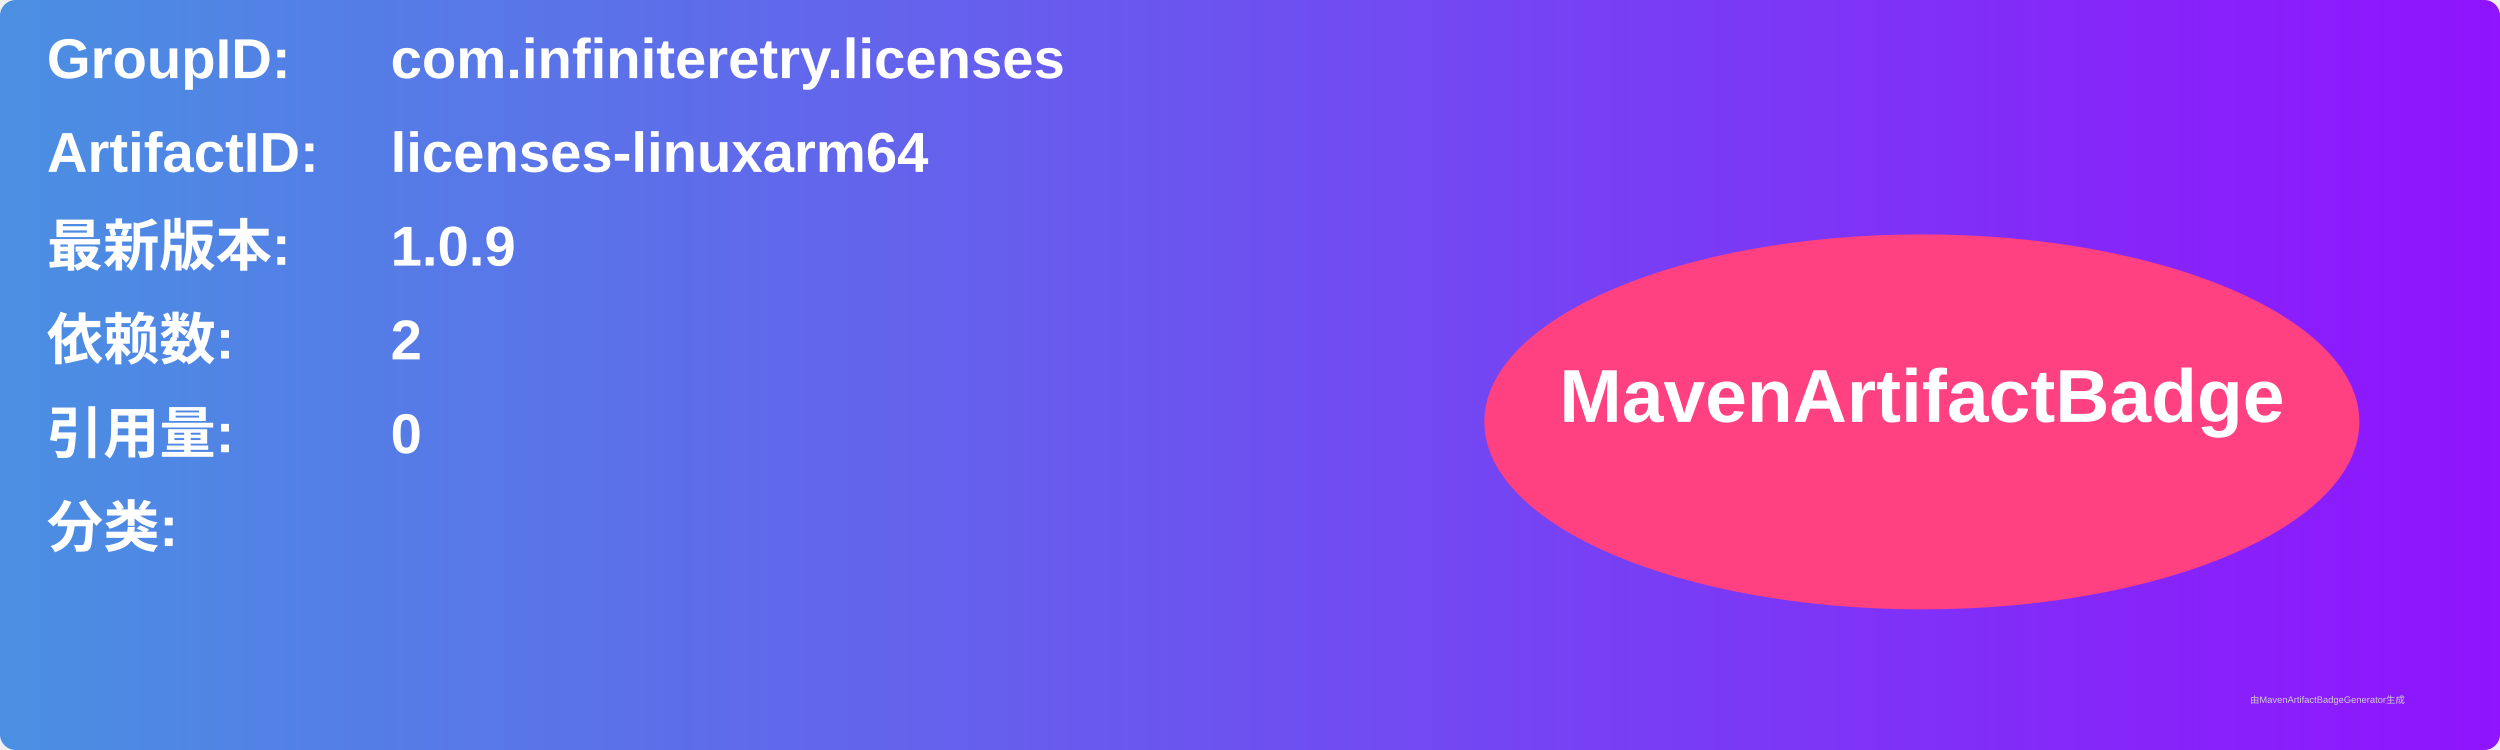
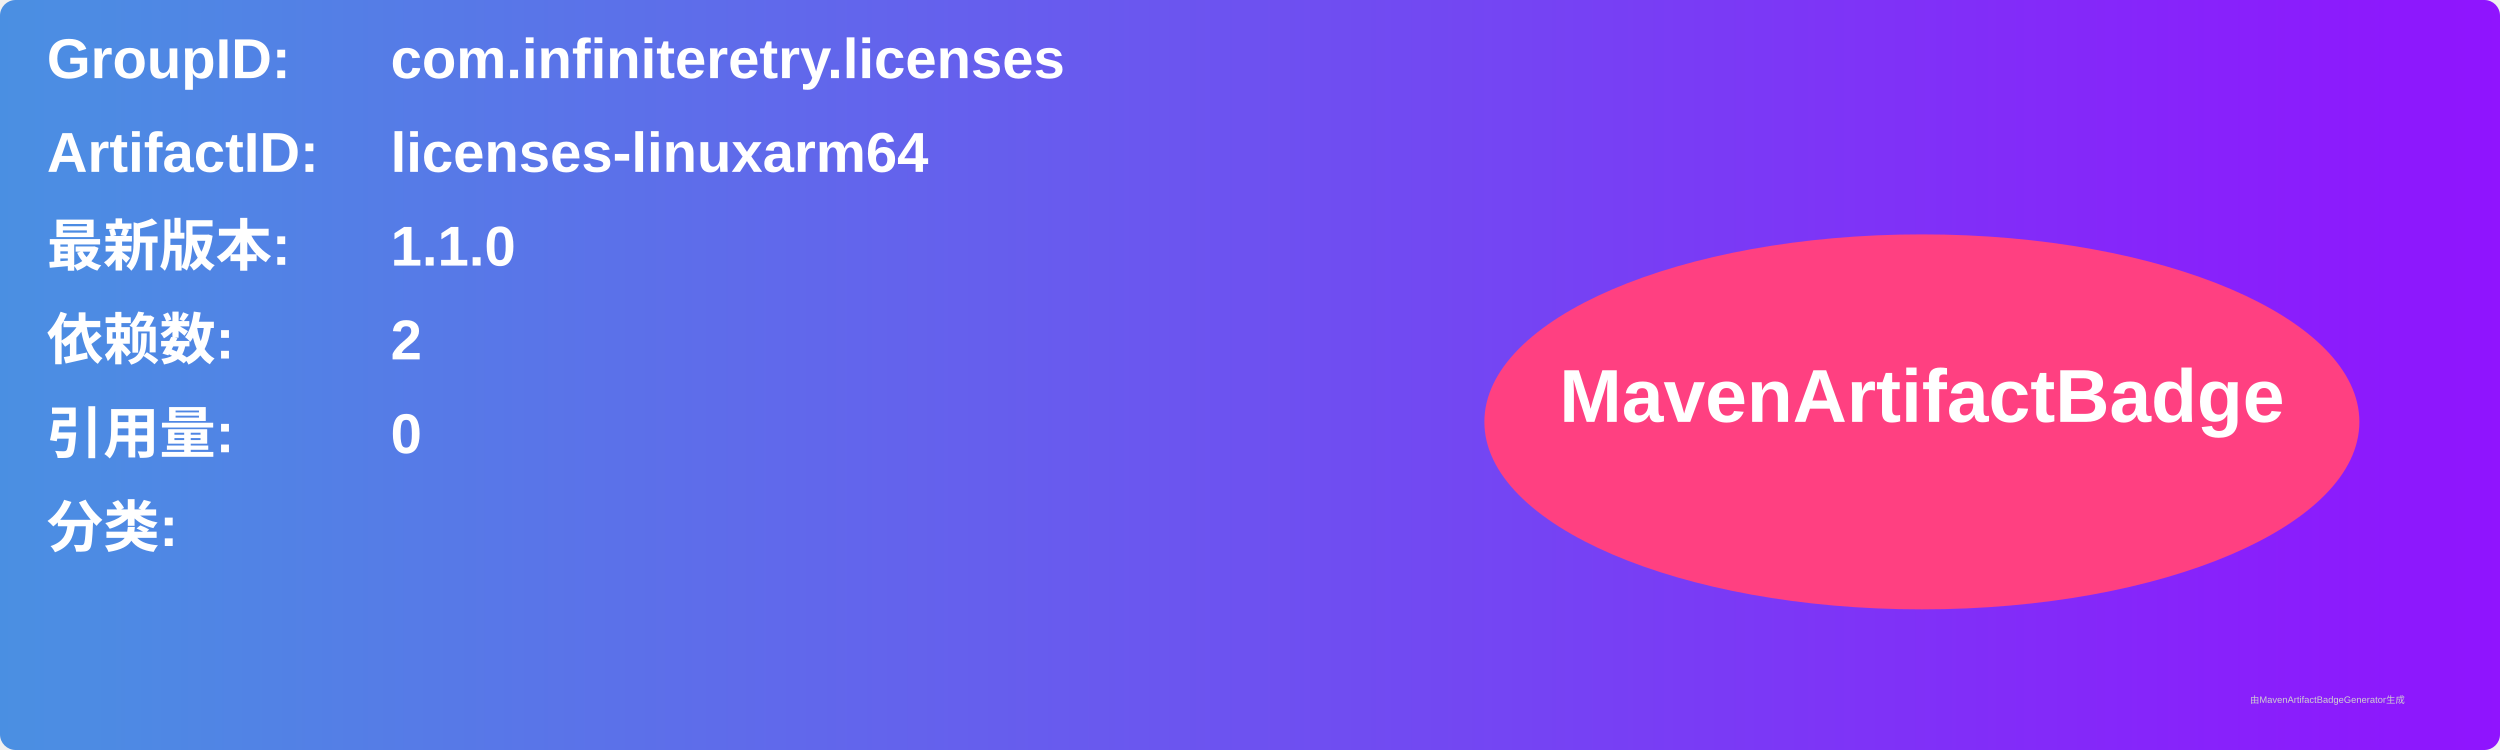
<svg xmlns="http://www.w3.org/2000/svg" width="800" height="240" viewBox="0 0 800 240">
  <linearGradient id="grad" x1="0%" y1="0%" x2="100%" y2="0%">
    <stop offset="0%" stop-color="#4a90e2" />
    <stop offset="100%" stop-color="#9013fe" />
  </linearGradient>
  <rect width="100%" height="100%" rx="5" ry="5" fill="url(#grad)" />
  <g transform="translate(15, 15)">
    <text x="0" y="10" font-family="Arial" font-size="18" fill="white" font-weight="bold" width="260">GroupID:</text>
    <text x="110" y="10" font-family="Arial" font-size="18" fill="white" font-weight="bold" width="460">com.infiniteretry.licenses</text>
    <text x="0" y="40" font-family="Arial" font-size="18" fill="white" font-weight="bold" width="260">ArtifactID:</text>
    <text x="110" y="40" font-family="Arial" font-size="18" fill="white" font-weight="bold" width="460">licenses-linuxarm64</text>
    <text x="0" y="70" font-family="Arial" font-size="18" fill="white" font-weight="bold">最新版本:</text>
    <text x="110" y="70" font-family="Arial" font-size="18" fill="white" font-weight="bold">
-       <tspan font-weight="bold">1.0.9</tspan>
+       <tspan font-weight="bold">1.1.0</tspan>
    </text>
    <text x="0" y="100" font-family="Arial" font-size="18" fill="white" font-weight="bold">依赖数: </text>
    <text x="110" y="100" font-family="Arial" font-size="18" fill="white">
      <tspan font-weight="bold">2</tspan>
    </text>
    <text x="0" y="130" font-family="Arial" font-size="18" fill="white" font-weight="bold">引用量: </text>
    <text x="110" y="130" font-family="Arial" font-size="18" fill="white">
      <tspan font-weight="bold">0</tspan>
    </text>
    <text x="0" y="160" font-family="Arial" font-size="18" fill="white" font-weight="bold">分类:</text>
    <text x="10" y="190" font-family="Arial" font-size="10" fill="white">
      <tspan font-weight="bold" />
    </text>
    <ellipse cx="600" cy="120" rx="140" ry="60" fill="#ff4081" />
    <text x="600" y="120" text-anchor="middle" font-family="Arial" font-size="24" fill="white" font-weight="bold">MavenArtifactBadge</text>
  </g>
  <text x="720" y="225" font-family="Arial" font-size="3" fill="#d0d0d0">由MavenArtifactBadgeGenerator生成</text>
</svg>
